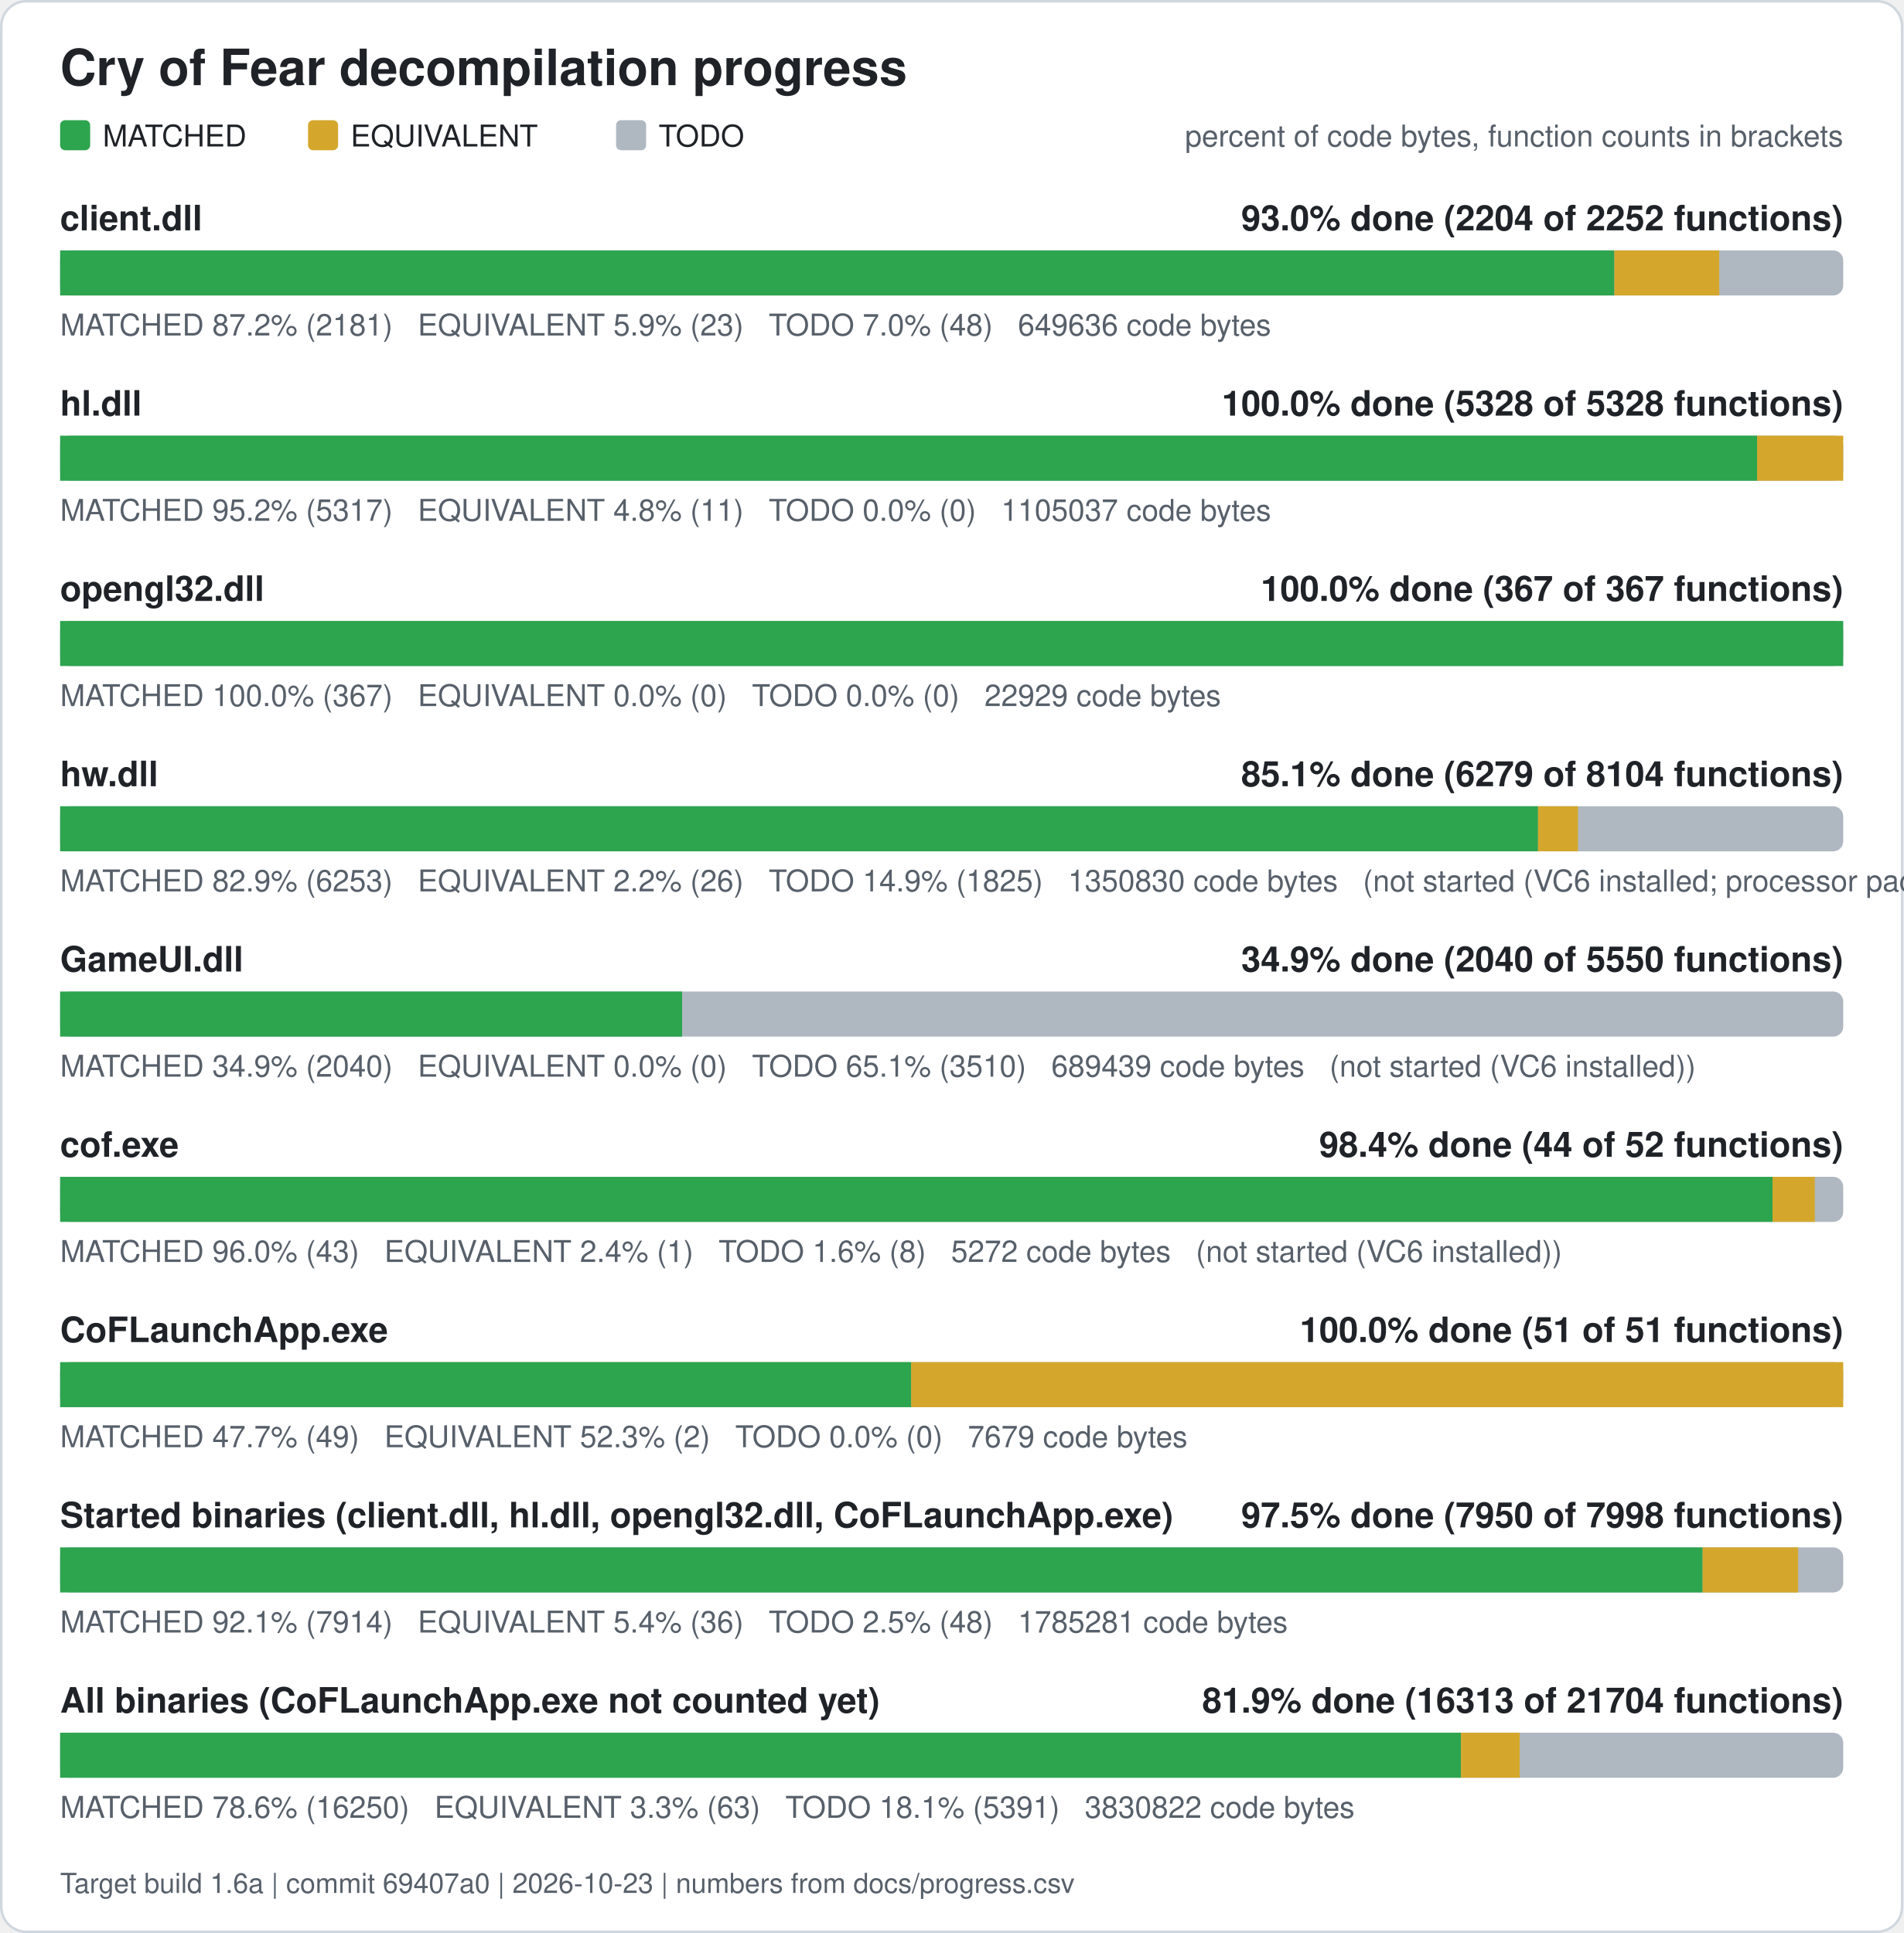
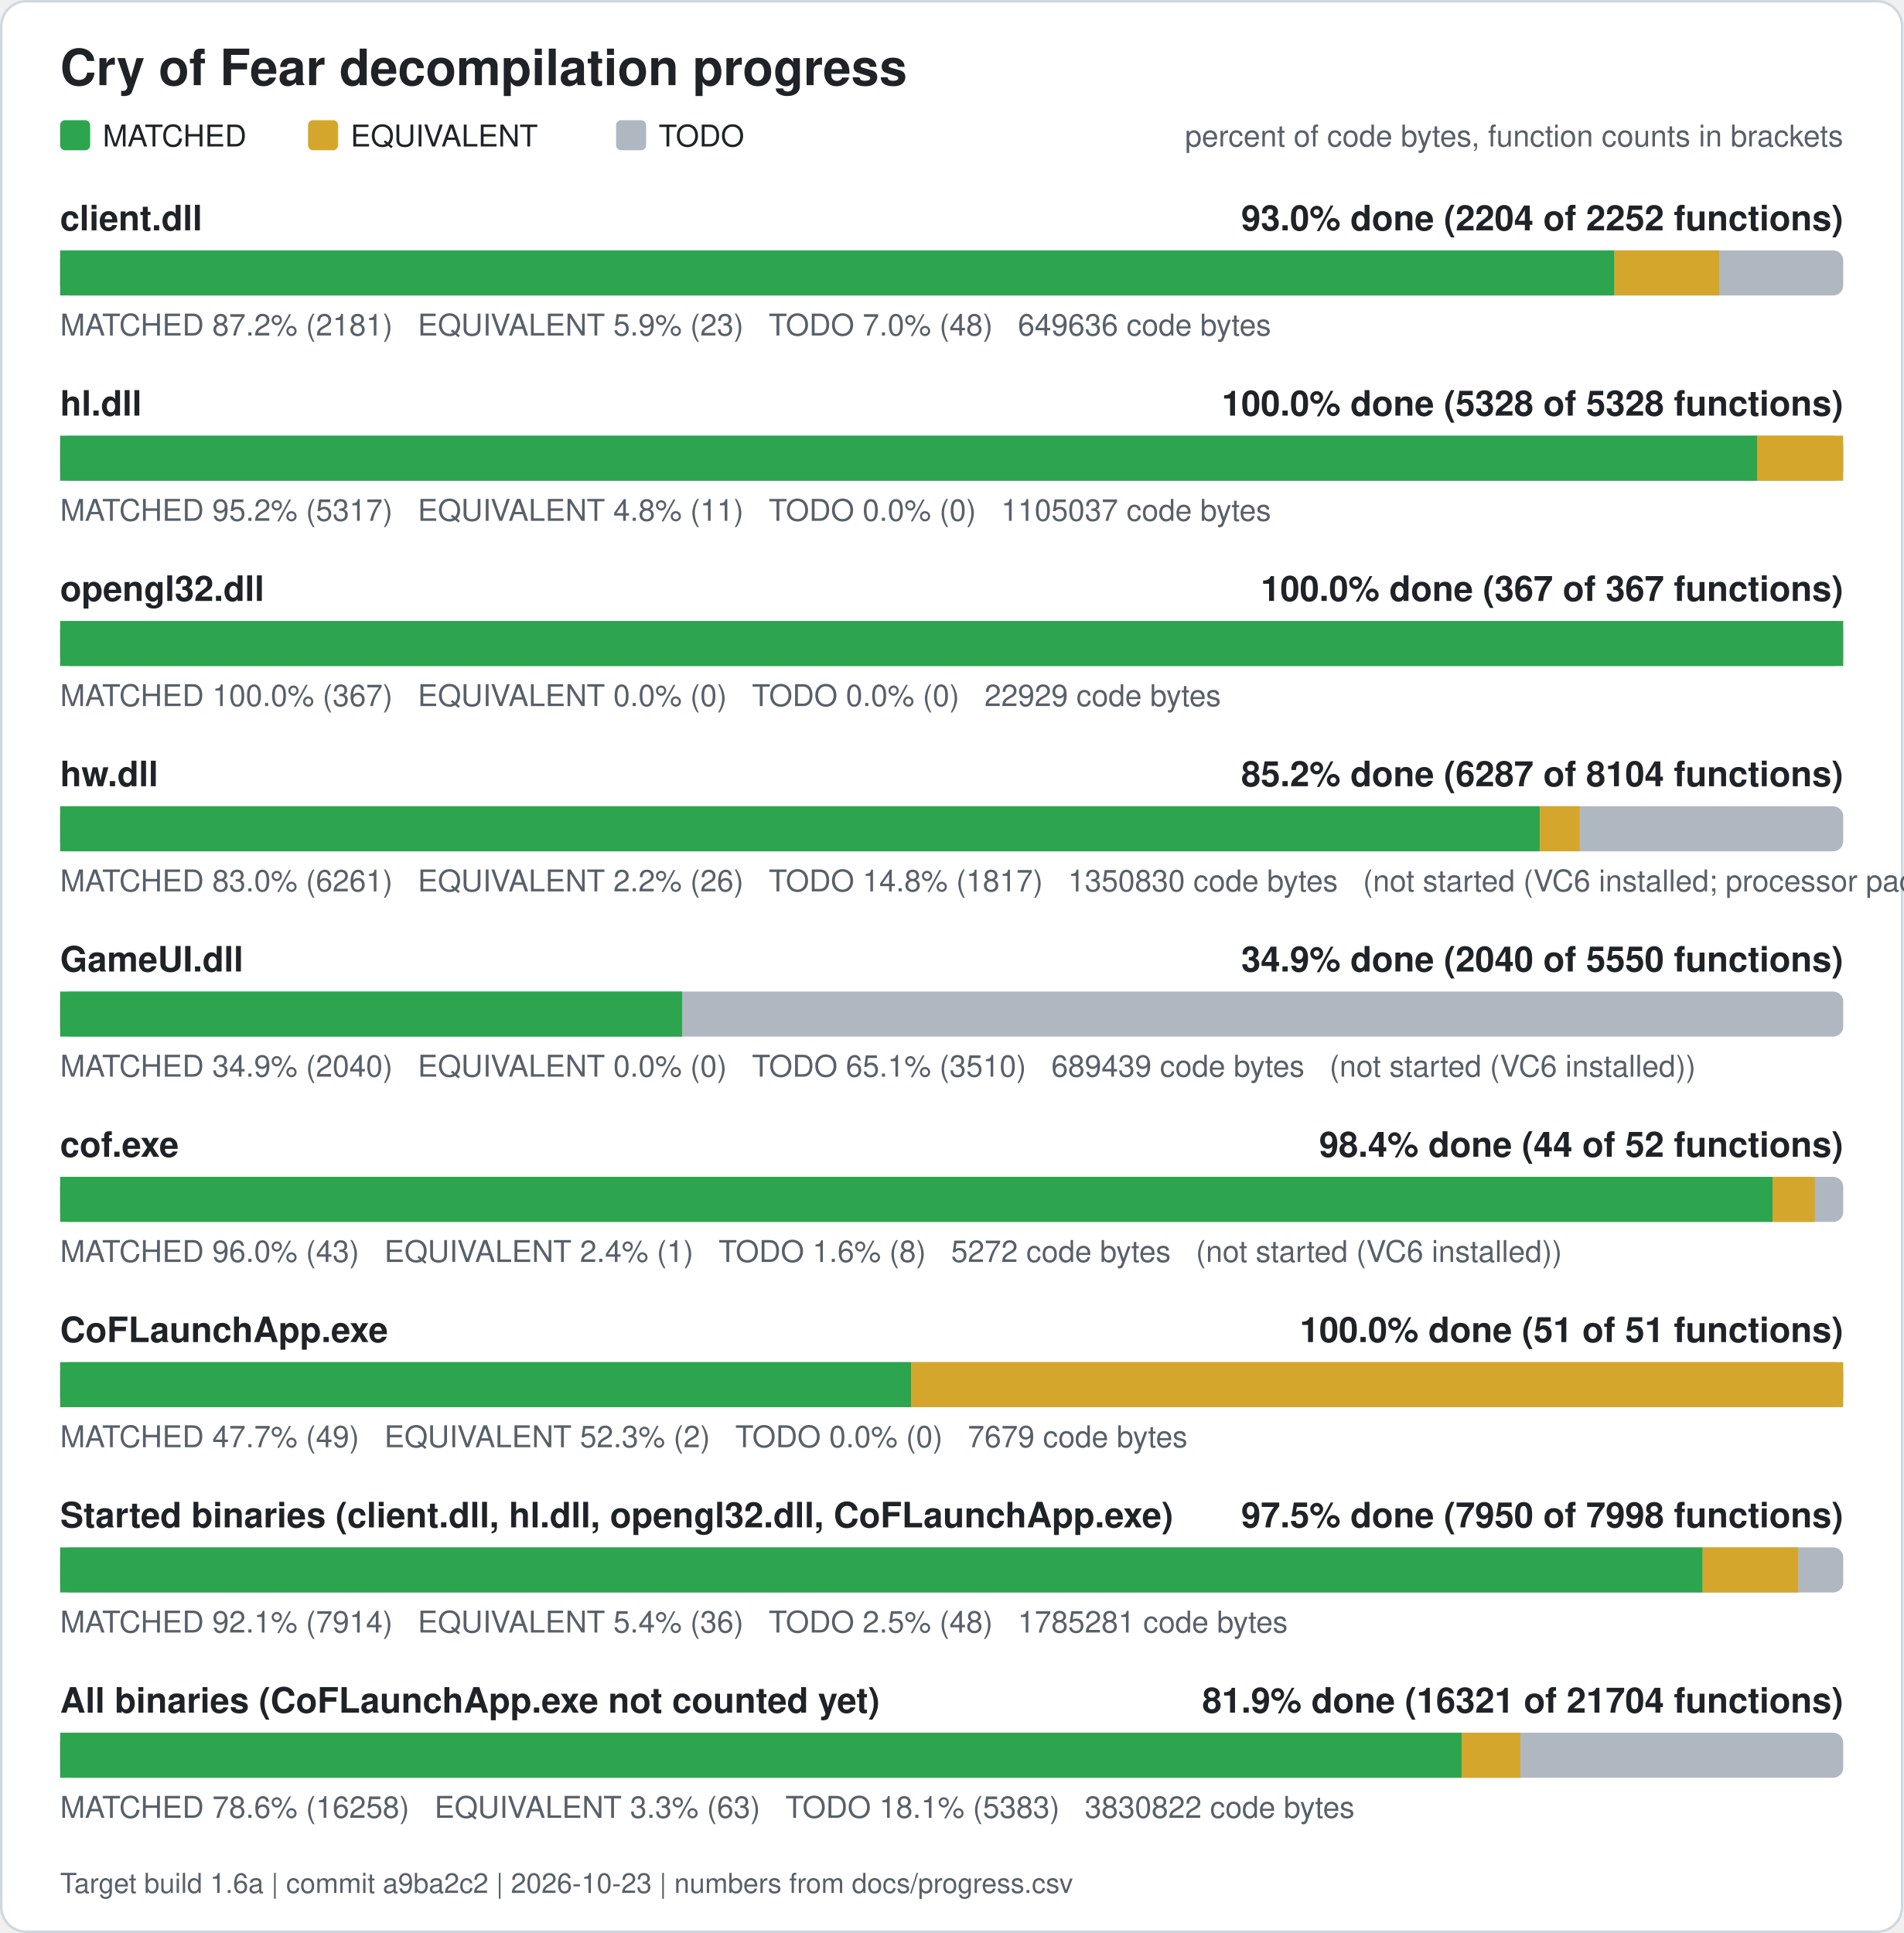
<svg xmlns="http://www.w3.org/2000/svg" width="760" height="772" viewBox="0 0 760 772" role="img" aria-label="Cry of Fear decompilation progress">
  <rect x="0.5" y="0.5" width="759" height="771" rx="10" fill="#ffffff" stroke="#d0d7de" />
  <text x="24" y="34" font-family="Segoe UI, Helvetica, Arial, sans-serif" font-size="20" font-weight="600" fill="#1f2328">Cry of Fear decompilation progress</text>
  <rect x="24" y="48" width="12" height="12" rx="2" fill="#2da44e" />
  <text x="41" y="58.5" font-family="Segoe UI, Helvetica, Arial, sans-serif" font-size="12" fill="#1f2328">MATCHED</text>
  <rect x="123" y="48" width="12" height="12" rx="2" fill="#d4a72c" />
  <text x="140" y="58.5" font-family="Segoe UI, Helvetica, Arial, sans-serif" font-size="12" fill="#1f2328">EQUIVALENT</text>
  <rect x="246" y="48" width="12" height="12" rx="2" fill="#afb8c1" />
  <text x="263" y="58.5" font-family="Segoe UI, Helvetica, Arial, sans-serif" font-size="12" fill="#1f2328">TODO</text>
  <text x="736" y="58.5" font-family="Segoe UI, Helvetica, Arial, sans-serif" font-size="12" fill="#57606a" text-anchor="end">percent of code bytes, function counts in brackets</text>
  <text x="24" y="92" font-family="Segoe UI, Helvetica, Arial, sans-serif" font-size="14" font-weight="600" fill="#1f2328">client.dll</text>
  <text x="736" y="92" font-family="Segoe UI, Helvetica, Arial, sans-serif" font-size="14" font-weight="600" fill="#1f2328" text-anchor="end">93.0% done (2204 of 2252 functions)</text>
  <rect x="24" y="100" width="712" height="18" rx="4" fill="#afb8c1" />
  <rect x="24.00" y="100" width="620.61" height="18" fill="#2da44e" />
  <rect x="644.61" y="100" width="41.89" height="18" fill="#d4a72c" />
  <text x="24" y="134" font-family="Segoe UI, Helvetica, Arial, sans-serif" font-size="12" fill="#57606a" xml:space="preserve">MATCHED 87.2% (2181)   EQUIVALENT 5.9% (23)   TODO 7.0% (48)   649636 code bytes</text>
  <text x="24" y="166" font-family="Segoe UI, Helvetica, Arial, sans-serif" font-size="14" font-weight="600" fill="#1f2328">hl.dll</text>
  <text x="736" y="166" font-family="Segoe UI, Helvetica, Arial, sans-serif" font-size="14" font-weight="600" fill="#1f2328" text-anchor="end">100.0% done (5328 of 5328 functions)</text>
  <rect x="24" y="174" width="712" height="18" rx="4" fill="#afb8c1" />
  <rect x="24.00" y="174" width="677.61" height="18" fill="#2da44e" />
  <rect x="701.61" y="174" width="34.39" height="18" fill="#d4a72c" />
  <text x="24" y="208" font-family="Segoe UI, Helvetica, Arial, sans-serif" font-size="12" fill="#57606a" xml:space="preserve">MATCHED 95.2% (5317)   EQUIVALENT 4.8% (11)   TODO 0.0% (0)   1105037 code bytes</text>
  <text x="24" y="240" font-family="Segoe UI, Helvetica, Arial, sans-serif" font-size="14" font-weight="600" fill="#1f2328">opengl32.dll</text>
  <text x="736" y="240" font-family="Segoe UI, Helvetica, Arial, sans-serif" font-size="14" font-weight="600" fill="#1f2328" text-anchor="end">100.0% done (367 of 367 functions)</text>
  <rect x="24" y="248" width="712" height="18" rx="4" fill="#afb8c1" />
  <rect x="24.00" y="248" width="712.00" height="18" fill="#2da44e" />
  <text x="24" y="282" font-family="Segoe UI, Helvetica, Arial, sans-serif" font-size="12" fill="#57606a" xml:space="preserve">MATCHED 100.0% (367)   EQUIVALENT 0.0% (0)   TODO 0.0% (0)   22929 code bytes</text>
  <text x="24" y="314" font-family="Segoe UI, Helvetica, Arial, sans-serif" font-size="14" font-weight="600" fill="#1f2328">hw.dll</text>
-   <text x="736" y="314" font-family="Segoe UI, Helvetica, Arial, sans-serif" font-size="14" font-weight="600" fill="#1f2328" text-anchor="end">85.1% done (6279 of 8104 functions)</text>
+   <text x="736" y="314" font-family="Segoe UI, Helvetica, Arial, sans-serif" font-size="14" font-weight="600" fill="#1f2328" text-anchor="end">85.2% done (6287 of 8104 functions)</text>
  <rect x="24" y="322" width="712" height="18" rx="4" fill="#afb8c1" />
-   <rect x="24.00" y="322" width="590.12" height="18" fill="#2da44e" />
-   <rect x="614.12" y="322" width="15.98" height="18" fill="#d4a72c" />
-   <text x="24" y="356" font-family="Segoe UI, Helvetica, Arial, sans-serif" font-size="12" fill="#57606a" xml:space="preserve">MATCHED 82.9% (6253)   EQUIVALENT 2.2% (26)   TODO 14.9% (1825)   1350830 code bytes   (not started (VC6 installed; processor pack and VS 2005 objects need those compilers))</text>
+   <rect x="24.00" y="322" width="590.80" height="18" fill="#2da44e" />
+   <rect x="614.80" y="322" width="15.98" height="18" fill="#d4a72c" />
+   <text x="24" y="356" font-family="Segoe UI, Helvetica, Arial, sans-serif" font-size="12" fill="#57606a" xml:space="preserve">MATCHED 83.0% (6261)   EQUIVALENT 2.2% (26)   TODO 14.8% (1817)   1350830 code bytes   (not started (VC6 installed; processor pack and VS 2005 objects need those compilers))</text>
  <text x="24" y="388" font-family="Segoe UI, Helvetica, Arial, sans-serif" font-size="14" font-weight="600" fill="#1f2328">GameUI.dll</text>
  <text x="736" y="388" font-family="Segoe UI, Helvetica, Arial, sans-serif" font-size="14" font-weight="600" fill="#1f2328" text-anchor="end">34.9% done (2040 of 5550 functions)</text>
  <rect x="24" y="396" width="712" height="18" rx="4" fill="#afb8c1" />
  <rect x="24.00" y="396" width="248.37" height="18" fill="#2da44e" />
  <text x="24" y="430" font-family="Segoe UI, Helvetica, Arial, sans-serif" font-size="12" fill="#57606a" xml:space="preserve">MATCHED 34.9% (2040)   EQUIVALENT 0.0% (0)   TODO 65.1% (3510)   689439 code bytes   (not started (VC6 installed))</text>
  <text x="24" y="462" font-family="Segoe UI, Helvetica, Arial, sans-serif" font-size="14" font-weight="600" fill="#1f2328">cof.exe</text>
  <text x="736" y="462" font-family="Segoe UI, Helvetica, Arial, sans-serif" font-size="14" font-weight="600" fill="#1f2328" text-anchor="end">98.4% done (44 of 52 functions)</text>
  <rect x="24" y="470" width="712" height="18" rx="4" fill="#afb8c1" />
  <rect x="24.00" y="470" width="683.77" height="18" fill="#2da44e" />
  <rect x="707.77" y="470" width="16.88" height="18" fill="#d4a72c" />
  <text x="24" y="504" font-family="Segoe UI, Helvetica, Arial, sans-serif" font-size="12" fill="#57606a" xml:space="preserve">MATCHED 96.0% (43)   EQUIVALENT 2.4% (1)   TODO 1.6% (8)   5272 code bytes   (not started (VC6 installed))</text>
  <text x="24" y="536" font-family="Segoe UI, Helvetica, Arial, sans-serif" font-size="14" font-weight="600" fill="#1f2328">CoFLaunchApp.exe</text>
  <text x="736" y="536" font-family="Segoe UI, Helvetica, Arial, sans-serif" font-size="14" font-weight="600" fill="#1f2328" text-anchor="end">100.0% done (51 of 51 functions)</text>
  <rect x="24" y="544" width="712" height="18" rx="4" fill="#afb8c1" />
  <rect x="24.00" y="544" width="339.82" height="18" fill="#2da44e" />
  <rect x="363.82" y="544" width="372.18" height="18" fill="#d4a72c" />
  <text x="24" y="578" font-family="Segoe UI, Helvetica, Arial, sans-serif" font-size="12" fill="#57606a" xml:space="preserve">MATCHED 47.7% (49)   EQUIVALENT 52.3% (2)   TODO 0.0% (0)   7679 code bytes</text>
  <text x="24" y="610" font-family="Segoe UI, Helvetica, Arial, sans-serif" font-size="14" font-weight="600" fill="#1f2328">Started binaries (client.dll, hl.dll, opengl32.dll, CoFLaunchApp.exe)</text>
  <text x="736" y="610" font-family="Segoe UI, Helvetica, Arial, sans-serif" font-size="14" font-weight="600" fill="#1f2328" text-anchor="end">97.5% done (7950 of 7998 functions)</text>
  <rect x="24" y="618" width="712" height="18" rx="4" fill="#afb8c1" />
  <rect x="24.00" y="618" width="655.86" height="18" fill="#2da44e" />
  <rect x="679.86" y="618" width="38.13" height="18" fill="#d4a72c" />
  <text x="24" y="652" font-family="Segoe UI, Helvetica, Arial, sans-serif" font-size="12" fill="#57606a" xml:space="preserve">MATCHED 92.1% (7914)   EQUIVALENT 5.4% (36)   TODO 2.5% (48)   1785281 code bytes</text>
  <text x="24" y="684" font-family="Segoe UI, Helvetica, Arial, sans-serif" font-size="14" font-weight="600" fill="#1f2328">All binaries (CoFLaunchApp.exe not counted yet)</text>
-   <text x="736" y="684" font-family="Segoe UI, Helvetica, Arial, sans-serif" font-size="14" font-weight="600" fill="#1f2328" text-anchor="end">81.9% done (16313 of 21704 functions)</text>
+   <text x="736" y="684" font-family="Segoe UI, Helvetica, Arial, sans-serif" font-size="14" font-weight="600" fill="#1f2328" text-anchor="end">81.9% done (16321 of 21704 functions)</text>
  <rect x="24" y="692" width="712" height="18" rx="4" fill="#afb8c1" />
-   <rect x="24.00" y="692" width="559.38" height="18" fill="#2da44e" />
-   <rect x="583.38" y="692" width="23.43" height="18" fill="#d4a72c" />
-   <text x="24" y="726" font-family="Segoe UI, Helvetica, Arial, sans-serif" font-size="12" fill="#57606a" xml:space="preserve">MATCHED 78.6% (16250)   EQUIVALENT 3.3% (63)   TODO 18.1% (5391)   3830822 code bytes</text>
-   <text x="24" y="756" font-family="Segoe UI, Helvetica, Arial, sans-serif" font-size="11" fill="#57606a">Target build 1.6a | commit 69407a0 | 2026-10-23 | numbers from docs/progress.csv</text>
+   <rect x="24.00" y="692" width="559.62" height="18" fill="#2da44e" />
+   <rect x="583.62" y="692" width="23.43" height="18" fill="#d4a72c" />
+   <text x="24" y="726" font-family="Segoe UI, Helvetica, Arial, sans-serif" font-size="12" fill="#57606a" xml:space="preserve">MATCHED 78.6% (16258)   EQUIVALENT 3.3% (63)   TODO 18.1% (5383)   3830822 code bytes</text>
+   <text x="24" y="756" font-family="Segoe UI, Helvetica, Arial, sans-serif" font-size="11" fill="#57606a">Target build 1.6a | commit a9ba2c2 | 2026-10-23 | numbers from docs/progress.csv</text>
</svg>
